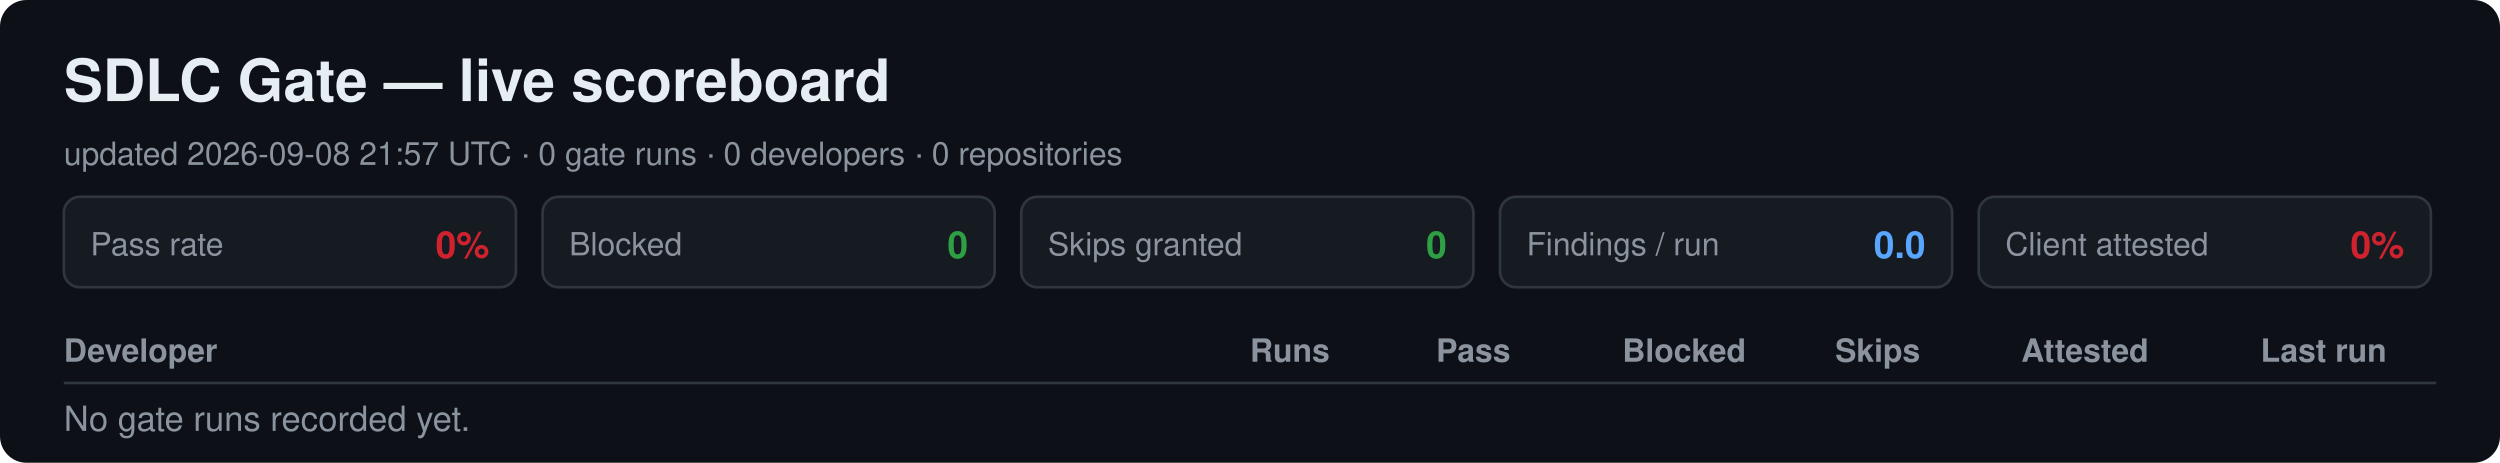
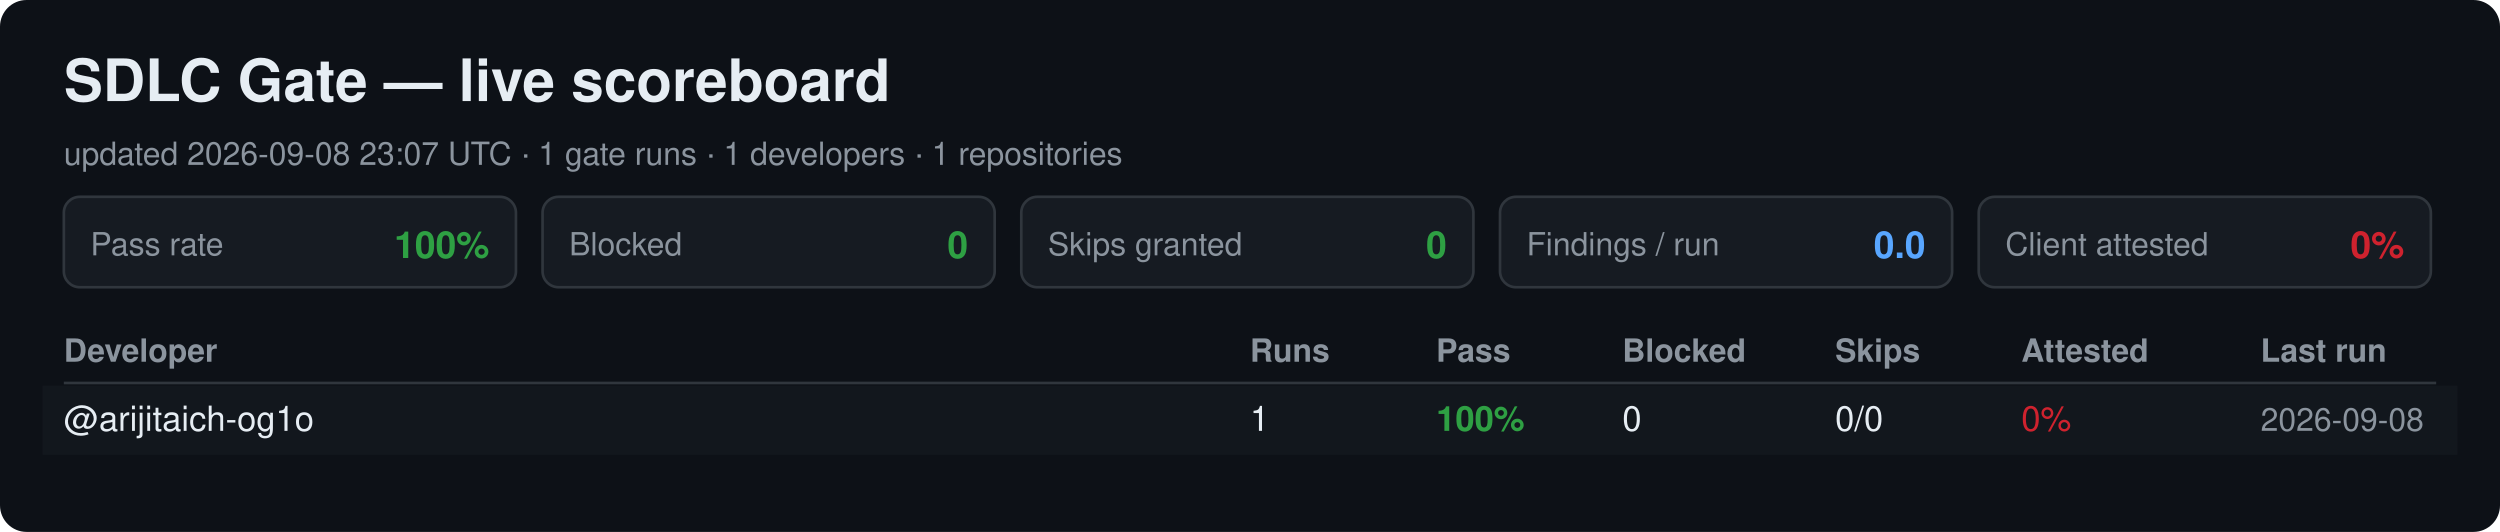
- <svg xmlns="http://www.w3.org/2000/svg" width="940" height="174" viewBox="0 0 940 174" font-family="Segoe UI, Helvetica, Arial, sans-serif">
-   <rect width="940" height="174" rx="10" fill="#0d1117" />
+ <svg xmlns="http://www.w3.org/2000/svg" width="940" height="200" viewBox="0 0 940 200" font-family="Segoe UI, Helvetica, Arial, sans-serif">
+   <rect width="940" height="200" rx="10" fill="#0d1117" />
  <text x="24" y="38" font-size="22" font-weight="700" fill="#e6edf3">SDLC Gate — live scoreboard</text>
-   <text x="24" y="62" font-size="12" fill="#8b949e">updated 2026-09-08 21:57 UTC · 0 gate runs · 0 developers · 0 repositories</text>
+   <text x="24" y="62" font-size="12" fill="#8b949e">updated 2026-09-08 23:07 UTC · 1 gate runs · 1 developers · 1 repositories</text>
  <rect x="24" y="74" width="170" height="34" rx="6" fill="#161b22" stroke="#30363d" />
  <text x="34" y="96" font-size="12" fill="#8b949e">Pass rate</text>
-   <text x="184" y="97" font-size="14" font-weight="700" fill="#cf222e" text-anchor="end">0%</text>
+   <text x="184" y="97" font-size="14" font-weight="700" fill="#2ea043" text-anchor="end">100%</text>
  <rect x="204" y="74" width="170" height="34" rx="6" fill="#161b22" stroke="#30363d" />
  <text x="214" y="96" font-size="12" fill="#8b949e">Blocked</text>
  <text x="364" y="97" font-size="14" font-weight="700" fill="#2ea043" text-anchor="end">0</text>
  <rect x="384" y="74" width="170" height="34" rx="6" fill="#161b22" stroke="#30363d" />
  <text x="394" y="96" font-size="12" fill="#8b949e">Skips granted</text>
  <text x="544" y="97" font-size="14" font-weight="700" fill="#2ea043" text-anchor="end">0</text>
  <rect x="564" y="74" width="170" height="34" rx="6" fill="#161b22" stroke="#30363d" />
  <text x="574" y="96" font-size="12" fill="#8b949e">Findings / run</text>
  <text x="724" y="97" font-size="14" font-weight="700" fill="#58a6ff" text-anchor="end">0.0</text>
  <rect x="744" y="74" width="170" height="34" rx="6" fill="#161b22" stroke="#30363d" />
  <text x="754" y="96" font-size="12" fill="#8b949e">Client attested</text>
  <text x="904" y="97" font-size="14" font-weight="700" fill="#cf222e" text-anchor="end">0%</text>
  <text x="24" y="136" font-size="12" font-weight="700" fill="#8b949e">Developer</text>
  <text x="470" y="136" font-size="12" font-weight="700" fill="#8b949e">Runs</text>
  <text x="540" y="136" font-size="12" font-weight="700" fill="#8b949e">Pass</text>
  <text x="610" y="136" font-size="12" font-weight="700" fill="#8b949e">Blocked</text>
  <text x="690" y="136" font-size="12" font-weight="700" fill="#8b949e">Skips</text>
  <text x="760" y="136" font-size="12" font-weight="700" fill="#8b949e">Attested</text>
  <text x="850" y="136" font-size="12" font-weight="700" fill="#8b949e">Last run</text>
  <line x1="24" y1="144" x2="916" y2="144" stroke="#30363d" />
-   <text x="24" y="162" font-size="13" fill="#8b949e">No gate runs recorded yet.</text>
+   <rect x="16" y="145" width="908" height="26" fill="#161b22" opacity="0.6" />
+   <text x="24" y="162" font-size="13" fill="#e6edf3">@arijitaich-og1o</text>
+   <text x="470" y="162" font-size="13" fill="#e6edf3">1</text>
+   <text x="540" y="162" font-size="13" font-weight="700" fill="#2ea043">100%</text>
+   <text x="610" y="162" font-size="13" fill="#e6edf3">0</text>
+   <text x="690" y="162" font-size="13" fill="#e6edf3">0/0</text>
+   <text x="760" y="162" font-size="13" fill="#cf222e">0%</text>
+   <text x="850" y="162" font-size="12" fill="#8b949e">2026-09-08</text>
</svg>
